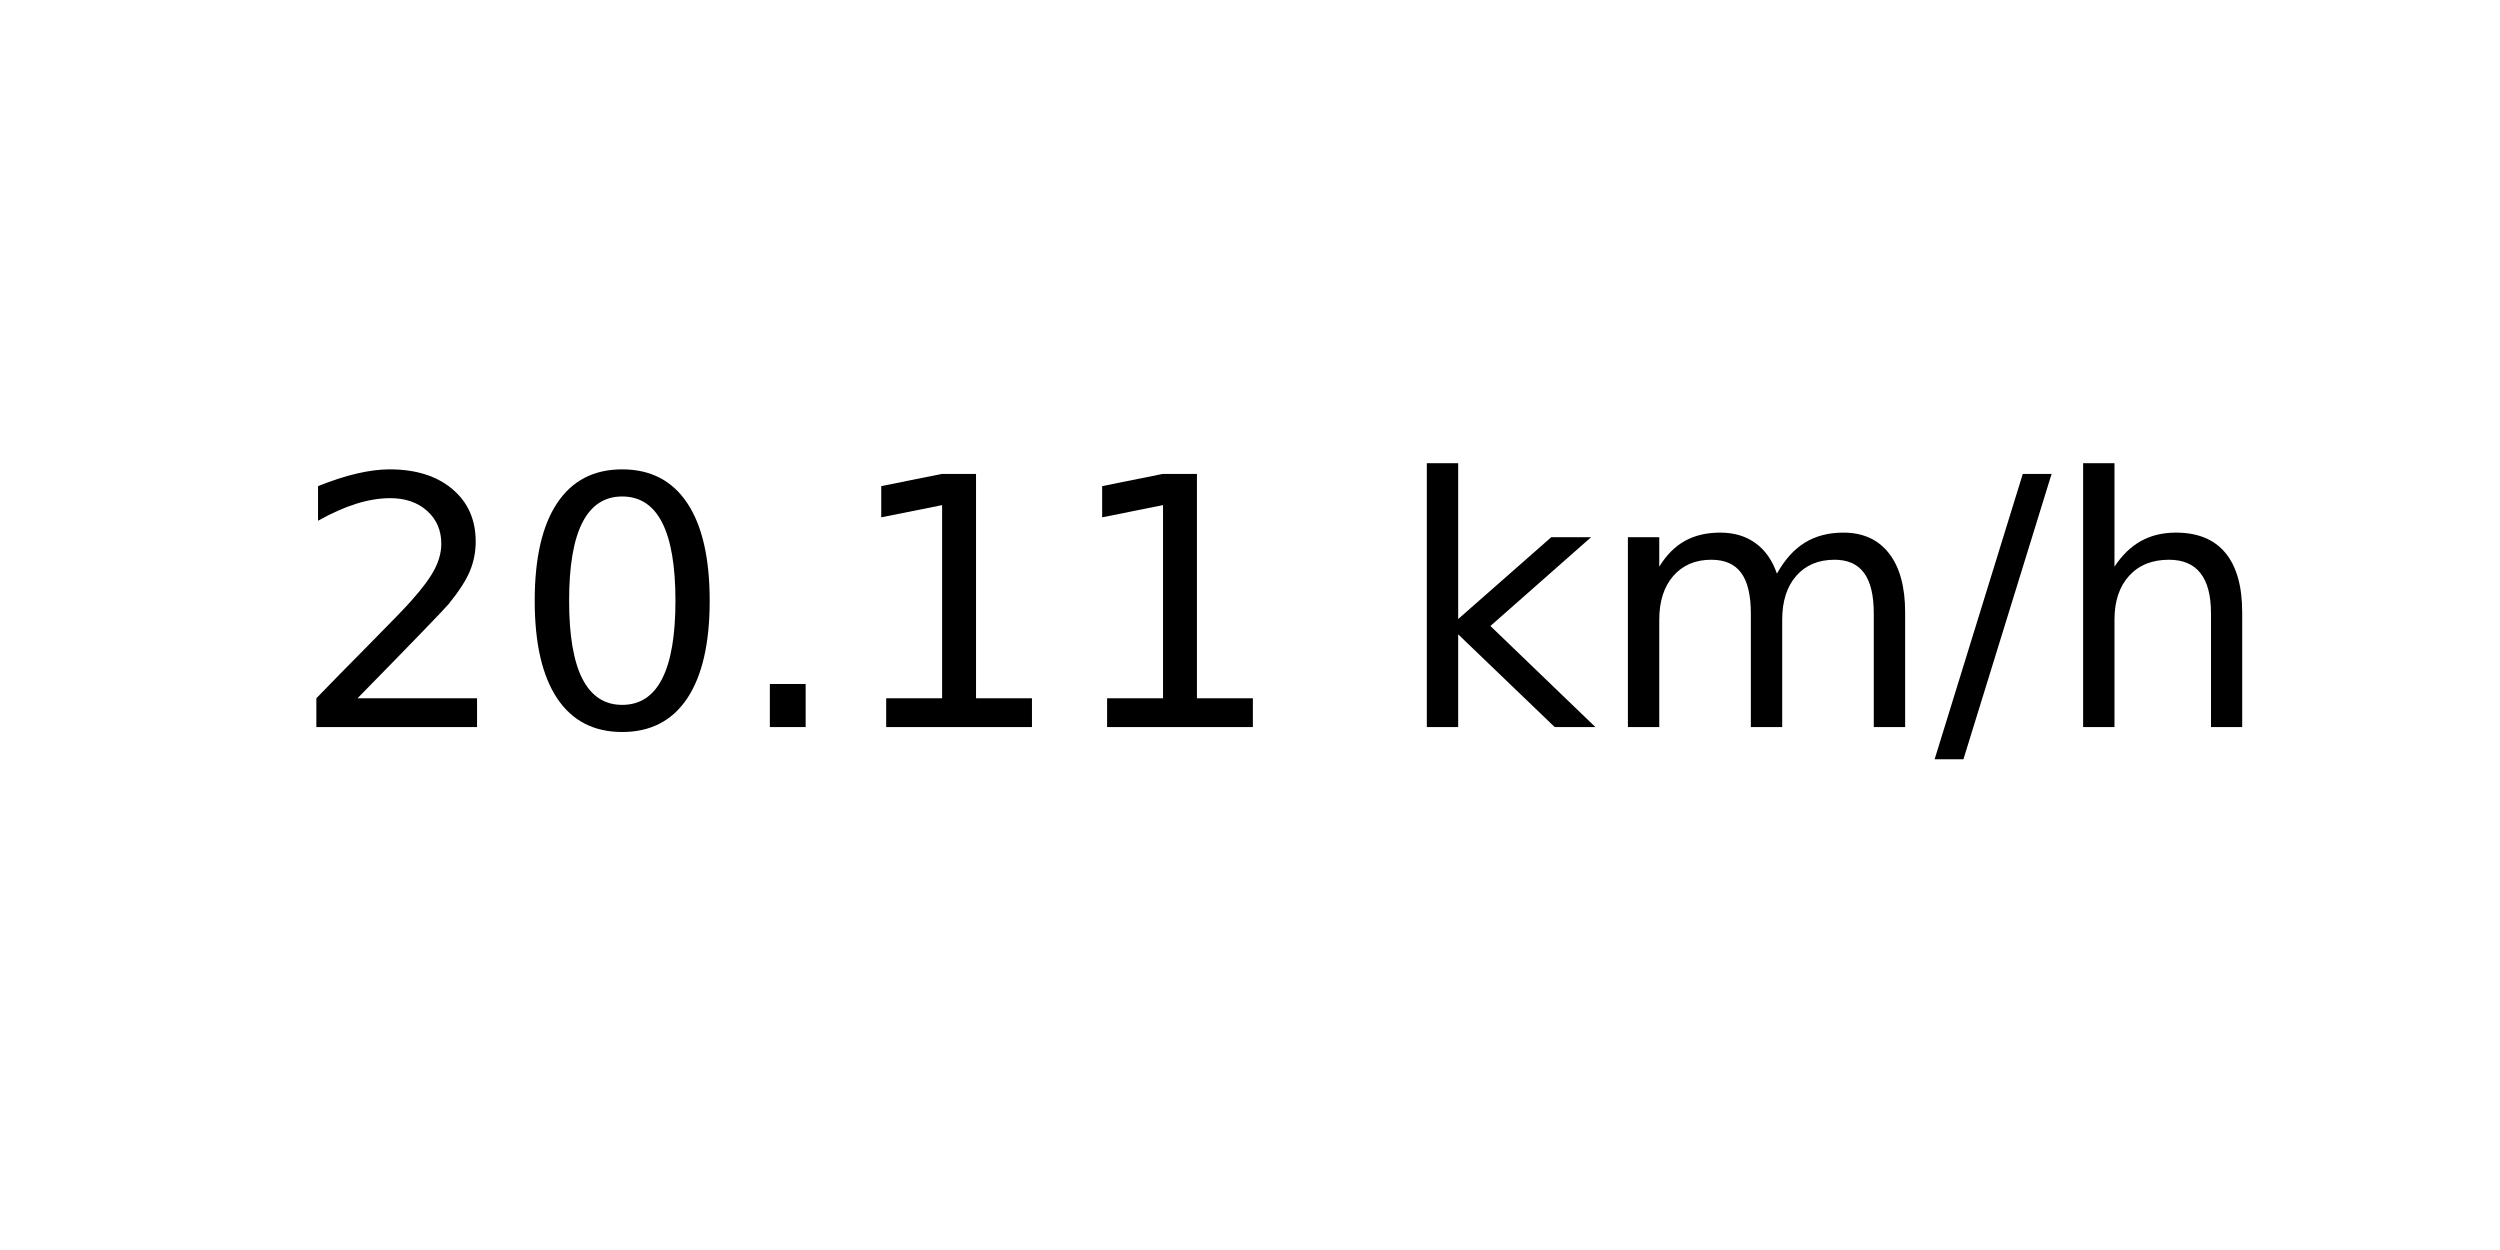
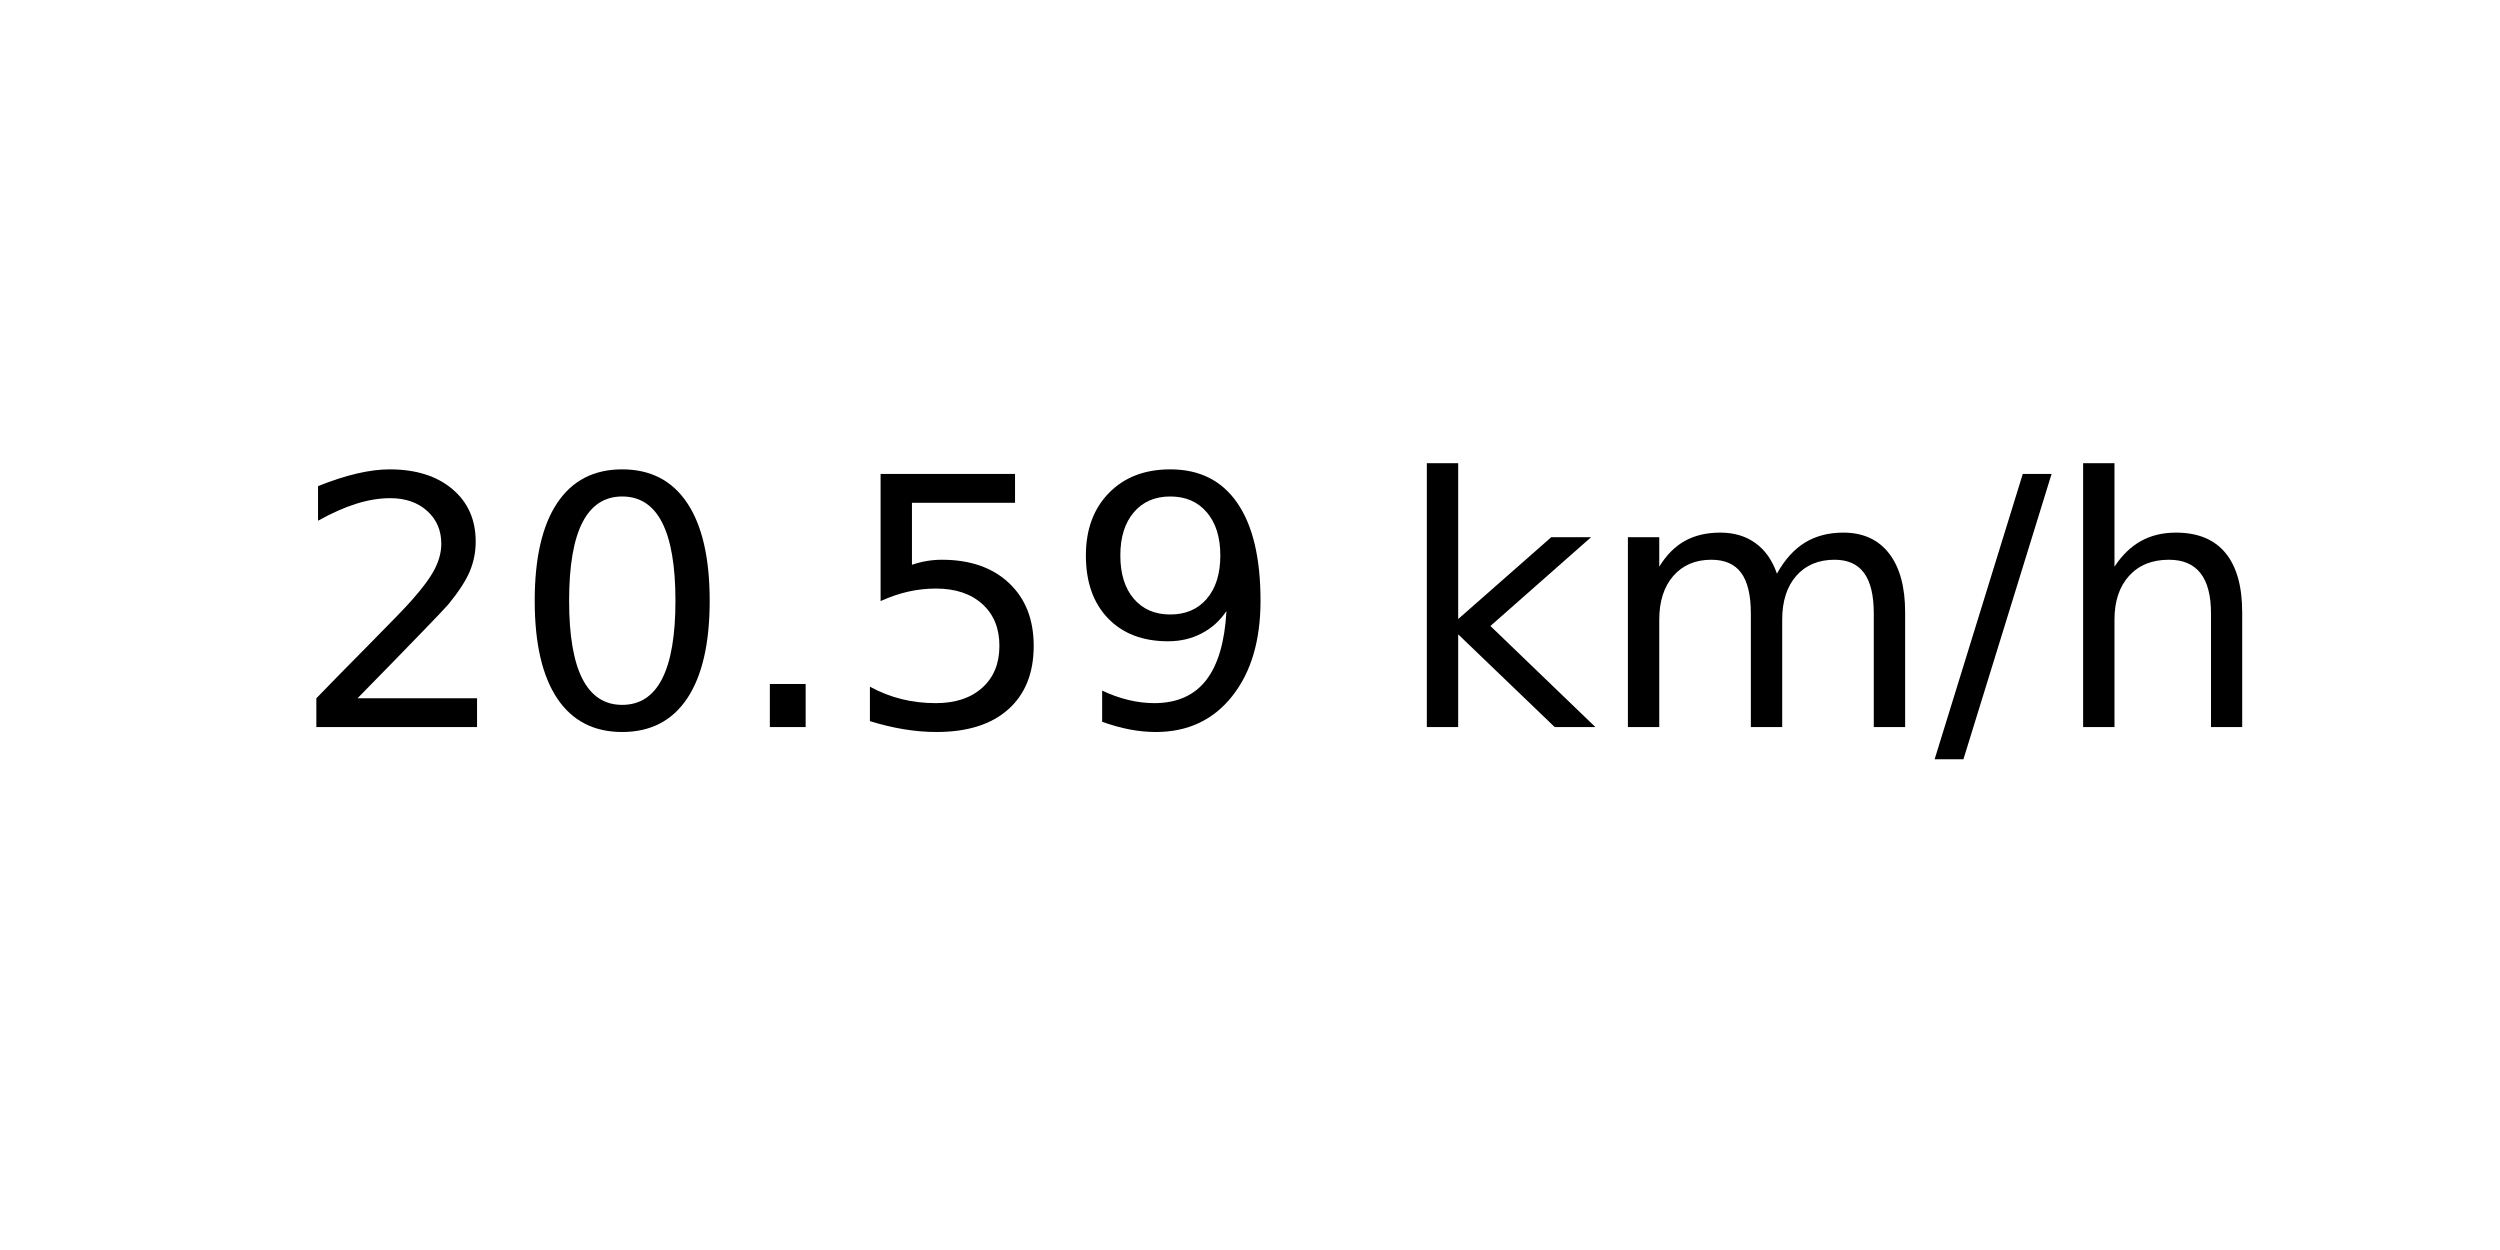
<svg xmlns="http://www.w3.org/2000/svg" xmlns:xlink="http://www.w3.org/1999/xlink" width="72pt" height="36pt" viewBox="0 0 72 36" version="1.1">
  <defs>
    <style type="text/css">*{stroke-linejoin: round; stroke-linecap: butt}</style>
  </defs>
  <g id="figure_1">
    <g id="axes_1">
      <g id="text_1">
        <g transform="translate(8.378125 20.93937) scale(0.1 -0.1)">
          <defs>
            <path id="DejaVuSans-32" d="M 1228 531  L 3431 531  L 3431 0  L 469 0  L 469 531  Q 828 903 1448 1529  Q 2069 2156 2228 2338  Q 2531 2678 2651 2914  Q 2772 3150 2772 3378  Q 2772 3750 2511 3984  Q 2250 4219 1831 4219  Q 1534 4219 1204 4116  Q 875 4013 500 3803  L 500 4441  Q 881 4594 1212 4672  Q 1544 4750 1819 4750  Q 2544 4750 2975 4387  Q 3406 4025 3406 3419  Q 3406 3131 3298 2873  Q 3191 2616 2906 2266  Q 2828 2175 2409 1742  Q 1991 1309 1228 531  z " transform="scale(0.015625)" />
            <path id="DejaVuSans-30" d="M 2034 4250  Q 1547 4250 1301 3770  Q 1056 3291 1056 2328  Q 1056 1369 1301 889  Q 1547 409 2034 409  Q 2525 409 2770 889  Q 3016 1369 3016 2328  Q 3016 3291 2770 3770  Q 2525 4250 2034 4250  z M 2034 4750  Q 2819 4750 3233 4129  Q 3647 3509 3647 2328  Q 3647 1150 3233 529  Q 2819 -91 2034 -91  Q 1250 -91 836 529  Q 422 1150 422 2328  Q 422 3509 836 4129  Q 1250 4750 2034 4750  z " transform="scale(0.015625)" />
            <path id="DejaVuSans-2e" d="M 684 794  L 1344 794  L 1344 0  L 684 0  L 684 794  z " transform="scale(0.015625)" />
-             <path id="DejaVuSans-31" d="M 794 531  L 1825 531  L 1825 4091  L 703 3866  L 703 4441  L 1819 4666  L 2450 4666  L 2450 531  L 3481 531  L 3481 0  L 794 0  L 794 531  z " transform="scale(0.015625)" />
+             <path id="DejaVuSans-35" d="M 691 4666  L 3169 4666  L 3169 4134  L 1269 4134  L 1269 2991  Q 1406 3038 1543 3061  Q 1681 3084 1819 3084  Q 2600 3084 3056 2656  Q 3513 2228 3513 1497  Q 3513 744 3044 326  Q 2575 -91 1722 -91  Q 1428 -91 1123 -41  Q 819 9 494 109  L 494 744  Q 775 591 1075 516  Q 1375 441 1709 441  Q 2250 441 2565 725  Q 2881 1009 2881 1497  Q 2881 1984 2565 2268  Q 2250 2553 1709 2553  Q 1456 2553 1204 2497  Q 953 2441 691 2322  L 691 4666  z " transform="scale(0.015625)" />
+             <path id="DejaVuSans-39" d="M 703 97  L 703 672  Q 941 559 1184 500  Q 1428 441 1663 441  Q 2288 441 2617 861  Q 2947 1281 2994 2138  Q 2813 1869 2534 1725  Q 2256 1581 1919 1581  Q 1219 1581 811 2004  Q 403 2428 403 3163  Q 403 3881 828 4315  Q 1253 4750 1959 4750  Q 2769 4750 3195 4129  Q 3622 3509 3622 2328  Q 3622 1225 3098 567  Q 2575 -91 1691 -91  Q 1453 -91 1209 -44  Q 966 3 703 97  z M 1959 2075  Q 2384 2075 2632 2365  Q 2881 2656 2881 3163  Q 2881 3666 2632 3958  Q 2384 4250 1959 4250  Q 1534 4250 1286 3958  Q 1038 3666 1038 3163  Q 1038 2656 1286 2365  Q 1534 2075 1959 2075  z " transform="scale(0.015625)" />
            <path id="DejaVuSans-20" transform="scale(0.015625)" />
            <path id="DejaVuSans-6b" d="M 581 4863  L 1159 4863  L 1159 1991  L 2875 3500  L 3609 3500  L 1753 1863  L 3688 0  L 2938 0  L 1159 1709  L 1159 0  L 581 0  L 581 4863  z " transform="scale(0.015625)" />
            <path id="DejaVuSans-6d" d="M 3328 2828  Q 3544 3216 3844 3400  Q 4144 3584 4550 3584  Q 5097 3584 5394 3201  Q 5691 2819 5691 2113  L 5691 0  L 5113 0  L 5113 2094  Q 5113 2597 4934 2840  Q 4756 3084 4391 3084  Q 3944 3084 3684 2787  Q 3425 2491 3425 1978  L 3425 0  L 2847 0  L 2847 2094  Q 2847 2600 2669 2842  Q 2491 3084 2119 3084  Q 1678 3084 1418 2786  Q 1159 2488 1159 1978  L 1159 0  L 581 0  L 581 3500  L 1159 3500  L 1159 2956  Q 1356 3278 1631 3431  Q 1906 3584 2284 3584  Q 2666 3584 2933 3390  Q 3200 3197 3328 2828  z " transform="scale(0.015625)" />
            <path id="DejaVuSans-2f" d="M 1625 4666  L 2156 4666  L 531 -594  L 0 -594  L 1625 4666  z " transform="scale(0.015625)" />
            <path id="DejaVuSans-68" d="M 3513 2113  L 3513 0  L 2938 0  L 2938 2094  Q 2938 2591 2744 2837  Q 2550 3084 2163 3084  Q 1697 3084 1428 2787  Q 1159 2491 1159 1978  L 1159 0  L 581 0  L 581 4863  L 1159 4863  L 1159 2956  Q 1366 3272 1645 3428  Q 1925 3584 2291 3584  Q 2894 3584 3203 3211  Q 3513 2838 3513 2113  z " transform="scale(0.015625)" />
          </defs>
          <use xlink:href="#DejaVuSans-32" />
          <use xlink:href="#DejaVuSans-30" x="63.623" />
          <use xlink:href="#DejaVuSans-2e" x="127.246" />
-           <use xlink:href="#DejaVuSans-31" x="159.033" />
-           <use xlink:href="#DejaVuSans-31" x="222.656" />
+           <use xlink:href="#DejaVuSans-35" x="159.033" />
+           <use xlink:href="#DejaVuSans-39" x="222.656" />
          <use xlink:href="#DejaVuSans-20" x="286.279" />
          <use xlink:href="#DejaVuSans-6b" x="318.066" />
          <use xlink:href="#DejaVuSans-6d" x="375.977" />
          <use xlink:href="#DejaVuSans-2f" x="473.389" />
          <use xlink:href="#DejaVuSans-68" x="507.08" />
        </g>
      </g>
    </g>
  </g>
</svg>
